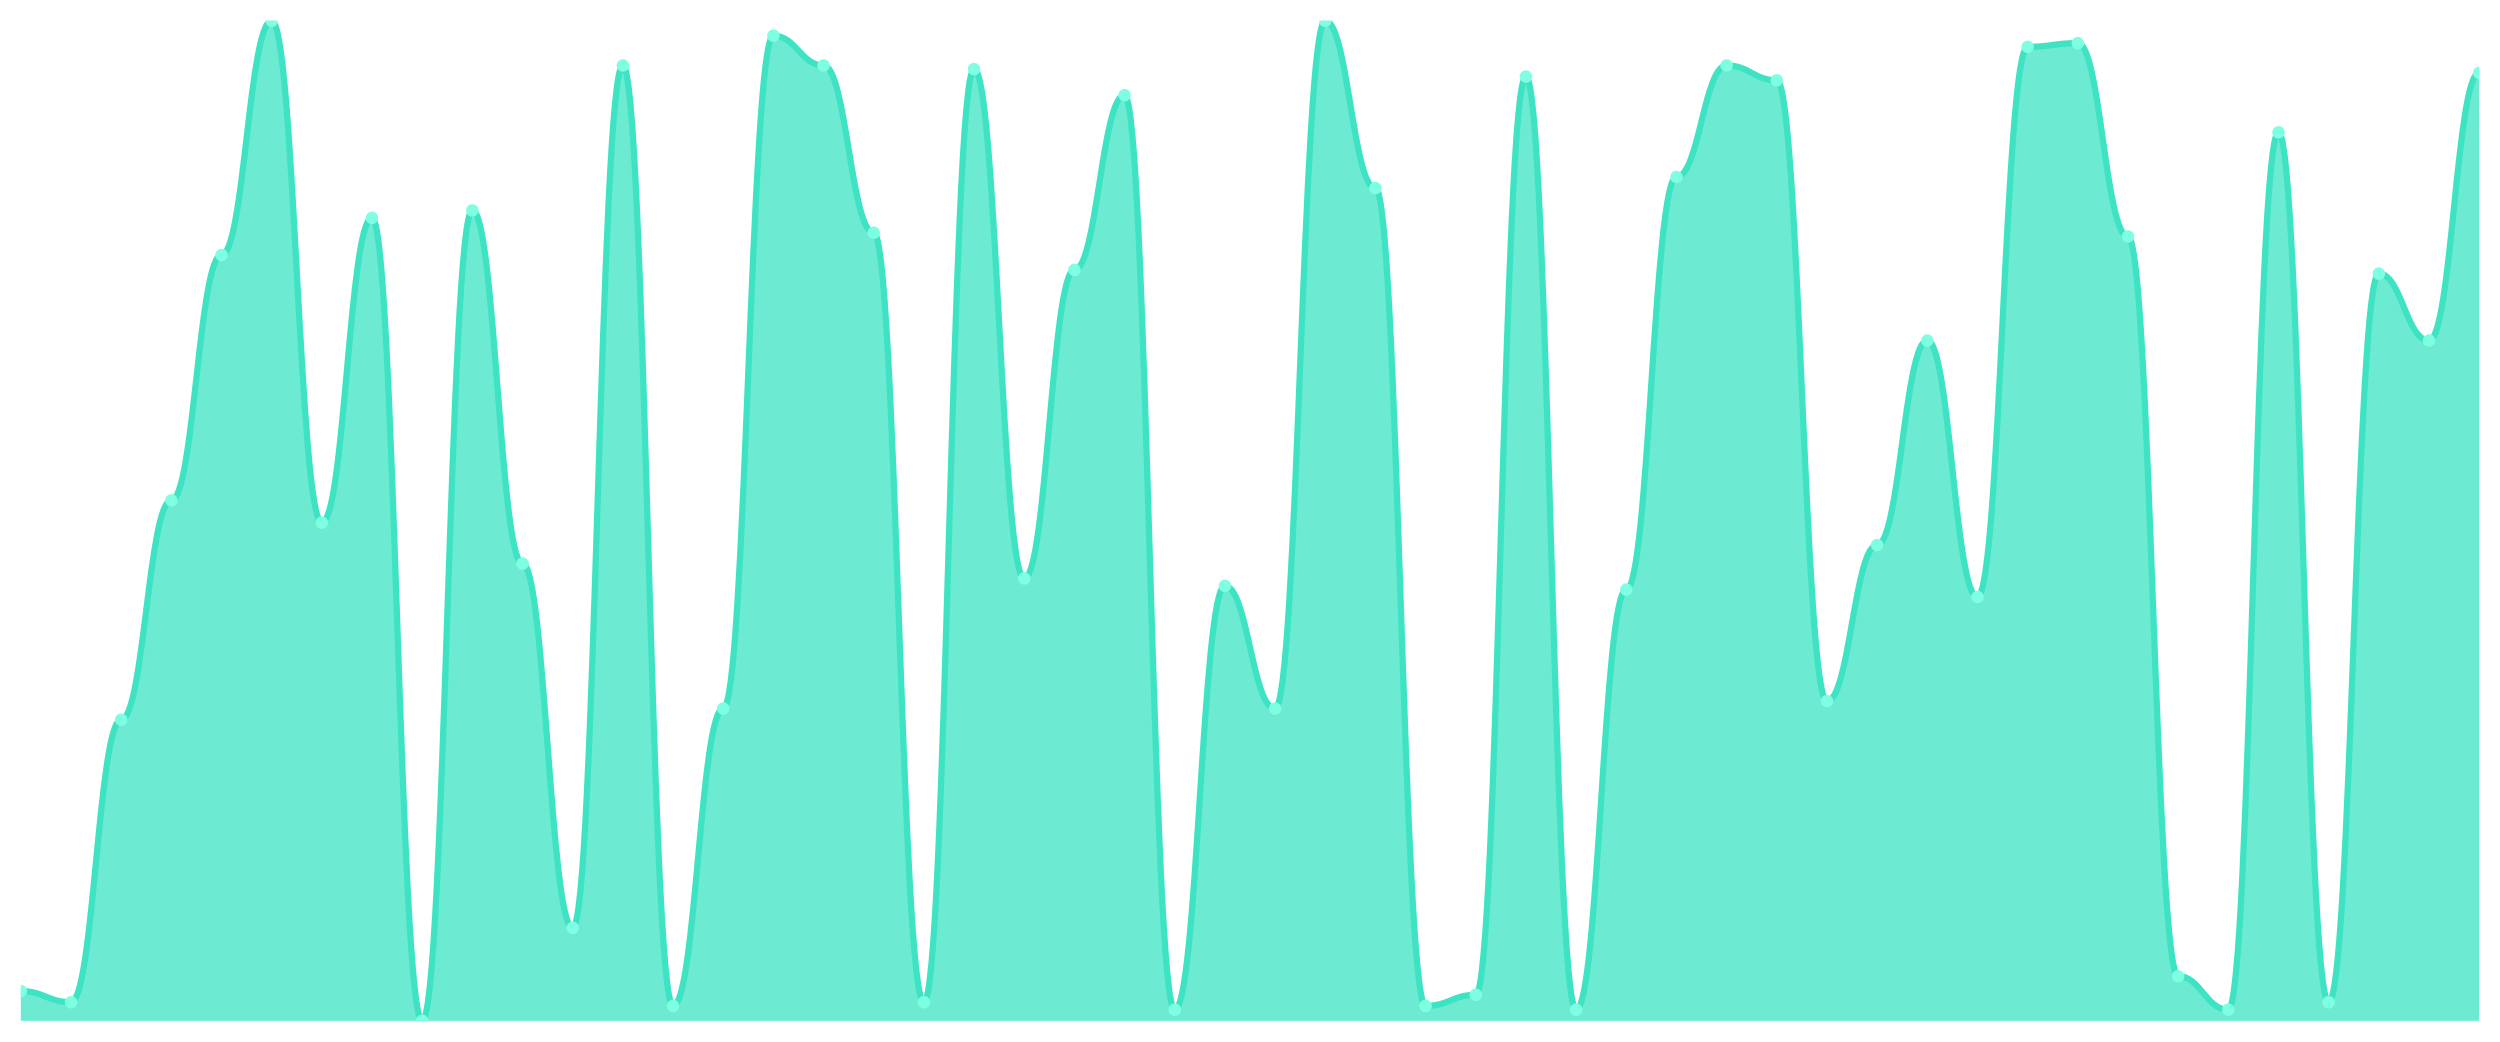
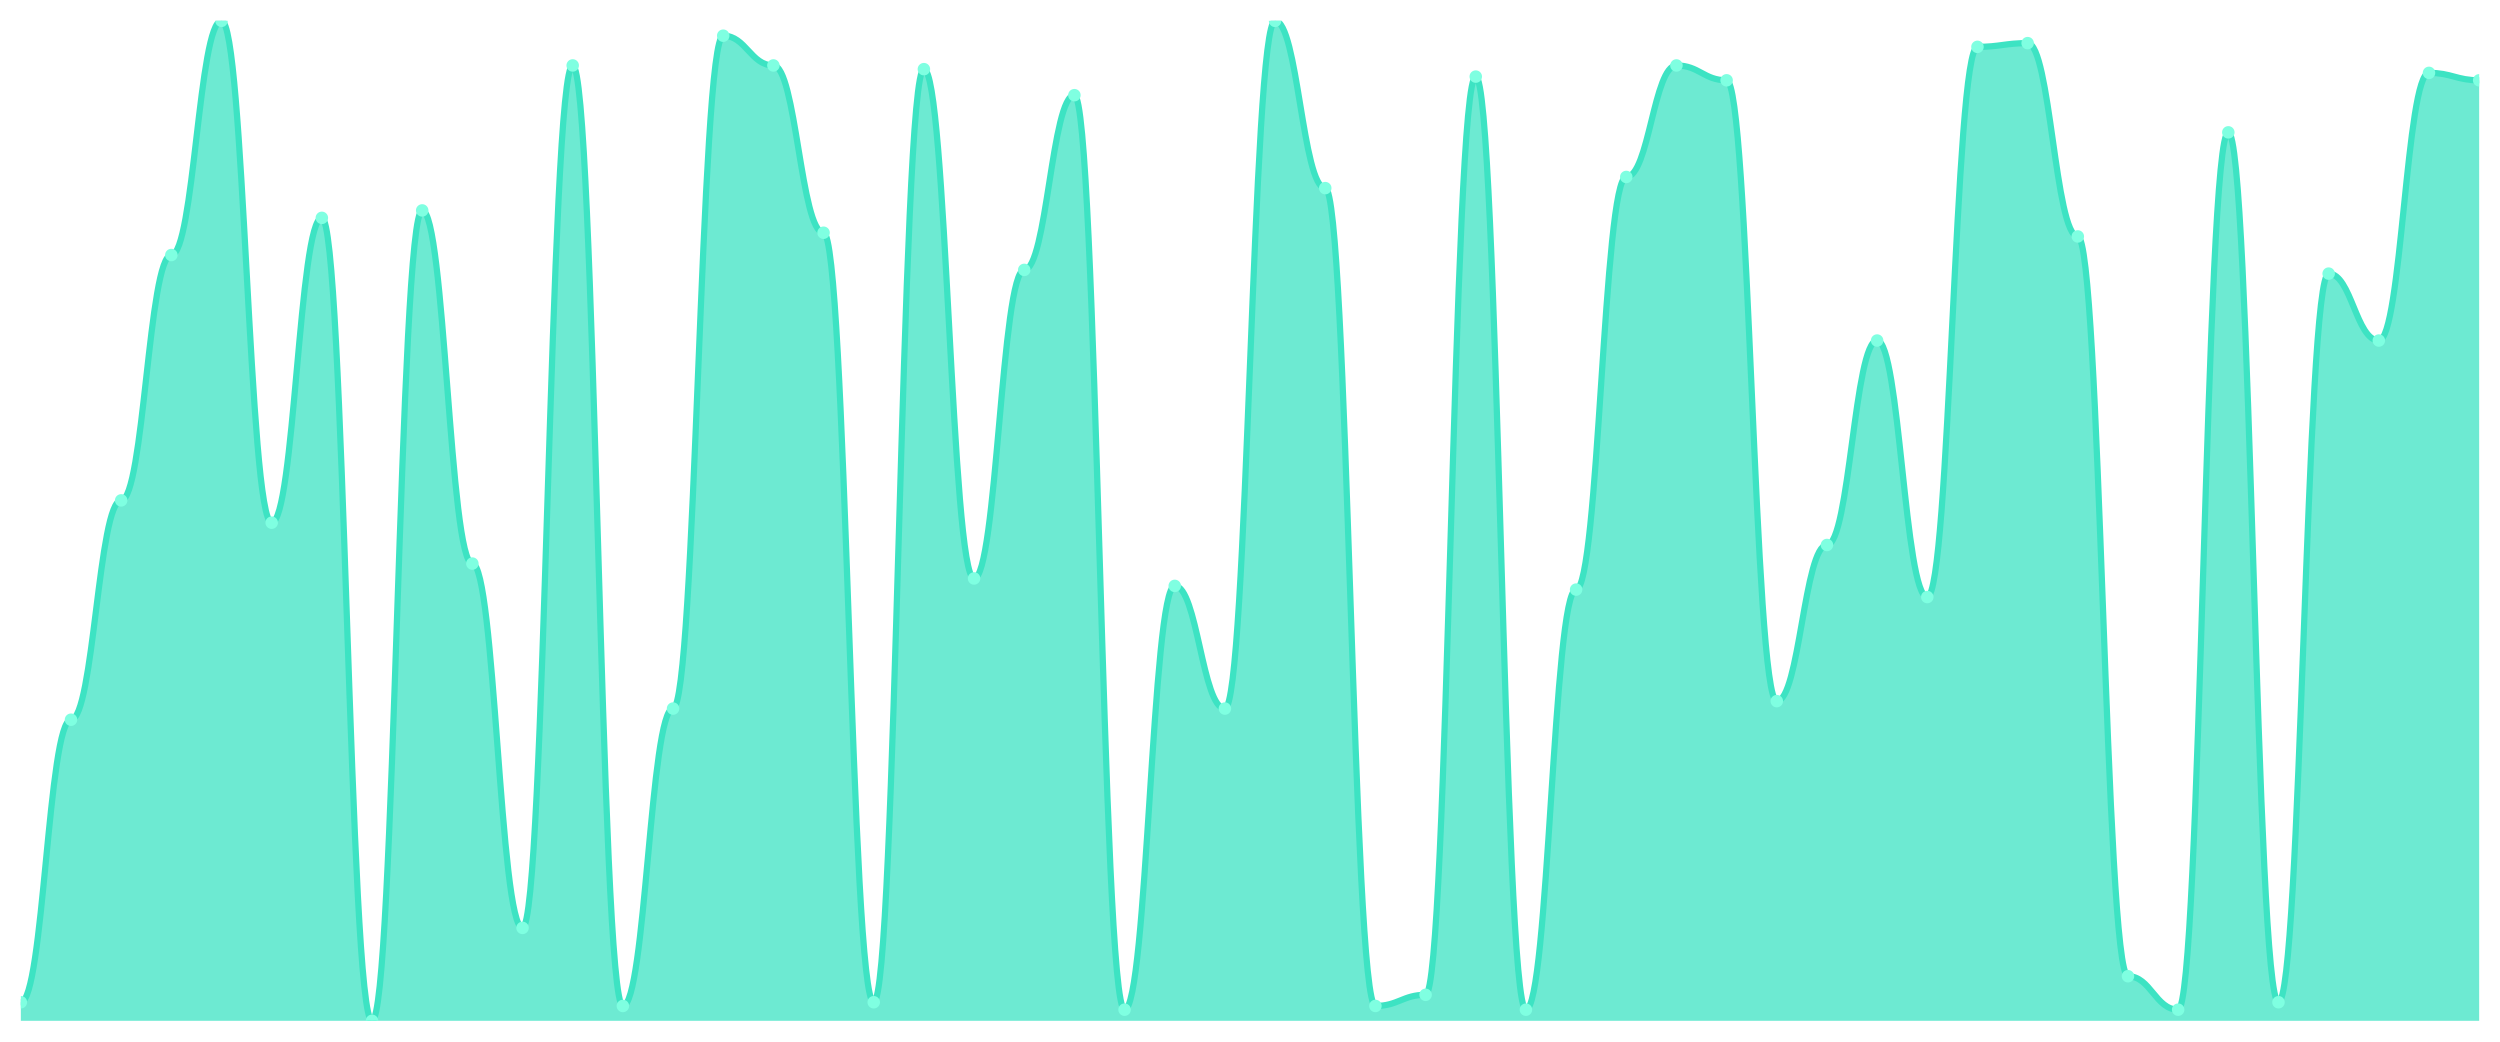
<svg xmlns="http://www.w3.org/2000/svg" viewBox="0 0 1200 500" width="1200" height="500">
  <defs>
    <clipPath id="c">
      <rect x="10" y="10" width="1180" height="480" />
    </clipPath>
  </defs>
  <rect width="1200" height="500" fill="none" />
  <g clip-path="url(#c)">
-     <path d="M 10,490 L 10,475.725 C 20.837,475.725 23.245,481.078 34.082,481.078 C 44.918,481.078 47.327,345.465 58.163,345.465 C 69,345.465 71.408,240.186 82.245,240.186 C 93.082,240.186 95.49,122.416 106.327,122.416 C 117.163,122.416 119.571,10 130.408,10 C 141.245,10 143.653,250.892 154.49,250.892 C 165.327,250.892 167.735,104.572 178.571,104.572 C 189.408,104.572 191.816,490 202.653,490 C 213.49,490 215.898,101.004 226.735,101.004 C 237.571,101.004 239.98,270.52 250.816,270.52 C 261.653,270.52 264.061,445.39 274.898,445.39 C 285.735,445.39 288.143,31.413 298.98,31.413 C 309.816,31.413 312.224,482.862 323.061,482.862 C 333.898,482.862 336.306,340.112 347.143,340.112 C 357.98,340.112 360.388,17.138 371.224,17.138 C 382.061,17.138 384.469,31.413 395.306,31.413 C 406.143,31.413 408.551,111.71 419.388,111.71 C 430.224,111.71 432.633,481.078 443.469,481.078 C 454.306,481.078 456.714,33.197 467.551,33.197 C 478.388,33.197 480.796,277.658 491.633,277.658 C 502.469,277.658 504.878,129.554 515.714,129.554 C 526.551,129.554 528.959,45.688 539.796,45.688 C 550.633,45.688 553.041,484.647 563.878,484.647 C 574.714,484.647 577.122,281.227 587.959,281.227 C 598.796,281.227 601.204,340.112 612.041,340.112 C 622.878,340.112 625.286,10 636.122,10 C 646.959,10 649.367,90.297 660.204,90.297 C 671.041,90.297 673.449,482.862 684.286,482.862 C 695.122,482.862 697.531,477.509 708.367,477.509 C 719.204,477.509 721.612,36.766 732.449,36.766 C 743.286,36.766 745.694,484.647 756.531,484.647 C 767.367,484.647 769.776,283.011 780.612,283.011 C 791.449,283.011 793.857,84.944 804.694,84.944 C 815.531,84.944 817.939,31.413 828.776,31.413 C 839.612,31.413 842.02,38.55 852.857,38.55 C 863.694,38.55 866.102,336.543 876.939,336.543 C 887.776,336.543 890.184,261.599 901.02,261.599 C 911.857,261.599 914.265,163.457 925.102,163.457 C 935.939,163.457 938.347,286.58 949.184,286.58 C 960.02,286.58 962.429,22.491 973.265,22.491 C 984.102,22.491 986.51,20.706 997.347,20.706 C 1008.184,20.706 1010.592,113.494 1021.429,113.494 C 1032.265,113.494 1034.673,468.587 1045.51,468.587 C 1056.347,468.587 1058.755,484.647 1069.592,484.647 C 1080.429,484.647 1082.837,63.532 1093.673,63.532 C 1104.51,63.532 1106.918,481.078 1117.755,481.078 C 1128.592,481.078 1131,131.338 1141.837,131.338 C 1152.673,131.338 1155.082,163.457 1165.918,163.457 C 1176.755,163.457 1179.163,34.981 1190,34.981 L 1190,490 Z" fill="rgba(61,227,195,0.75)" />
-     <path d="M 10,475.725 C 20.837,475.725 23.245,481.078 34.082,481.078 C 44.918,481.078 47.327,345.465 58.163,345.465 C 69,345.465 71.408,240.186 82.245,240.186 C 93.082,240.186 95.49,122.416 106.327,122.416 C 117.163,122.416 119.571,10 130.408,10 C 141.245,10 143.653,250.892 154.49,250.892 C 165.327,250.892 167.735,104.572 178.571,104.572 C 189.408,104.572 191.816,490 202.653,490 C 213.49,490 215.898,101.004 226.735,101.004 C 237.571,101.004 239.98,270.52 250.816,270.52 C 261.653,270.52 264.061,445.39 274.898,445.39 C 285.735,445.39 288.143,31.413 298.98,31.413 C 309.816,31.413 312.224,482.862 323.061,482.862 C 333.898,482.862 336.306,340.112 347.143,340.112 C 357.98,340.112 360.388,17.138 371.224,17.138 C 382.061,17.138 384.469,31.413 395.306,31.413 C 406.143,31.413 408.551,111.71 419.388,111.71 C 430.224,111.71 432.633,481.078 443.469,481.078 C 454.306,481.078 456.714,33.197 467.551,33.197 C 478.388,33.197 480.796,277.658 491.633,277.658 C 502.469,277.658 504.878,129.554 515.714,129.554 C 526.551,129.554 528.959,45.688 539.796,45.688 C 550.633,45.688 553.041,484.647 563.878,484.647 C 574.714,484.647 577.122,281.227 587.959,281.227 C 598.796,281.227 601.204,340.112 612.041,340.112 C 622.878,340.112 625.286,10 636.122,10 C 646.959,10 649.367,90.297 660.204,90.297 C 671.041,90.297 673.449,482.862 684.286,482.862 C 695.122,482.862 697.531,477.509 708.367,477.509 C 719.204,477.509 721.612,36.766 732.449,36.766 C 743.286,36.766 745.694,484.647 756.531,484.647 C 767.367,484.647 769.776,283.011 780.612,283.011 C 791.449,283.011 793.857,84.944 804.694,84.944 C 815.531,84.944 817.939,31.413 828.776,31.413 C 839.612,31.413 842.02,38.55 852.857,38.55 C 863.694,38.55 866.102,336.543 876.939,336.543 C 887.776,336.543 890.184,261.599 901.02,261.599 C 911.857,261.599 914.265,163.457 925.102,163.457 C 935.939,163.457 938.347,286.58 949.184,286.58 C 960.02,286.58 962.429,22.491 973.265,22.491 C 984.102,22.491 986.51,20.706 997.347,20.706 C 1008.184,20.706 1010.592,113.494 1021.429,113.494 C 1032.265,113.494 1034.673,468.587 1045.51,468.587 C 1056.347,468.587 1058.755,484.647 1069.592,484.647 C 1080.429,484.647 1082.837,63.532 1093.673,63.532 C 1104.51,63.532 1106.918,481.078 1117.755,481.078 C 1128.592,481.078 1131,131.338 1141.837,131.338 C 1152.673,131.338 1155.082,163.457 1165.918,163.457 C 1176.755,163.457 1179.163,34.981 1190,34.981" fill="none" stroke="#3de3c3" stroke-width="3" stroke-linecap="round" stroke-linejoin="round" />
-     <circle cx="10" cy="475.725" r="3" fill="#7fffe1" />
-     <circle cx="34.082" cy="481.078" r="3" fill="#7fffe1" />
-     <circle cx="58.163" cy="345.465" r="3" fill="#7fffe1" />
-     <circle cx="82.245" cy="240.186" r="3" fill="#7fffe1" />
-     <circle cx="106.327" cy="122.416" r="3" fill="#7fffe1" />
-     <circle cx="130.408" cy="10" r="3" fill="#7fffe1" />
-     <circle cx="154.49" cy="250.892" r="3" fill="#7fffe1" />
-     <circle cx="178.571" cy="104.572" r="3" fill="#7fffe1" />
-     <circle cx="202.653" cy="490" r="3" fill="#7fffe1" />
-     <circle cx="226.735" cy="101.004" r="3" fill="#7fffe1" />
-     <circle cx="250.816" cy="270.52" r="3" fill="#7fffe1" />
-     <circle cx="274.898" cy="445.39" r="3" fill="#7fffe1" />
-     <circle cx="298.98" cy="31.413" r="3" fill="#7fffe1" />
-     <circle cx="323.061" cy="482.862" r="3" fill="#7fffe1" />
-     <circle cx="347.143" cy="340.112" r="3" fill="#7fffe1" />
-     <circle cx="371.224" cy="17.138" r="3" fill="#7fffe1" />
-     <circle cx="395.306" cy="31.413" r="3" fill="#7fffe1" />
-     <circle cx="419.388" cy="111.71" r="3" fill="#7fffe1" />
-     <circle cx="443.469" cy="481.078" r="3" fill="#7fffe1" />
-     <circle cx="467.551" cy="33.197" r="3" fill="#7fffe1" />
-     <circle cx="491.633" cy="277.658" r="3" fill="#7fffe1" />
-     <circle cx="515.714" cy="129.554" r="3" fill="#7fffe1" />
-     <circle cx="539.796" cy="45.688" r="3" fill="#7fffe1" />
-     <circle cx="563.878" cy="484.647" r="3" fill="#7fffe1" />
-     <circle cx="587.959" cy="281.227" r="3" fill="#7fffe1" />
-     <circle cx="612.041" cy="340.112" r="3" fill="#7fffe1" />
-     <circle cx="636.122" cy="10" r="3" fill="#7fffe1" />
-     <circle cx="660.204" cy="90.297" r="3" fill="#7fffe1" />
-     <circle cx="684.286" cy="482.862" r="3" fill="#7fffe1" />
-     <circle cx="708.367" cy="477.509" r="3" fill="#7fffe1" />
-     <circle cx="732.449" cy="36.766" r="3" fill="#7fffe1" />
-     <circle cx="756.531" cy="484.647" r="3" fill="#7fffe1" />
-     <circle cx="780.612" cy="283.011" r="3" fill="#7fffe1" />
-     <circle cx="804.694" cy="84.944" r="3" fill="#7fffe1" />
-     <circle cx="828.776" cy="31.413" r="3" fill="#7fffe1" />
-     <circle cx="852.857" cy="38.55" r="3" fill="#7fffe1" />
-     <circle cx="876.939" cy="336.543" r="3" fill="#7fffe1" />
-     <circle cx="901.02" cy="261.599" r="3" fill="#7fffe1" />
-     <circle cx="925.102" cy="163.457" r="3" fill="#7fffe1" />
-     <circle cx="949.184" cy="286.58" r="3" fill="#7fffe1" />
-     <circle cx="973.265" cy="22.491" r="3" fill="#7fffe1" />
-     <circle cx="997.347" cy="20.706" r="3" fill="#7fffe1" />
-     <circle cx="1021.429" cy="113.494" r="3" fill="#7fffe1" />
-     <circle cx="1045.51" cy="468.587" r="3" fill="#7fffe1" />
-     <circle cx="1069.592" cy="484.647" r="3" fill="#7fffe1" />
-     <circle cx="1093.673" cy="63.532" r="3" fill="#7fffe1" />
-     <circle cx="1117.755" cy="481.078" r="3" fill="#7fffe1" />
-     <circle cx="1141.837" cy="131.338" r="3" fill="#7fffe1" />
-     <circle cx="1165.918" cy="163.457" r="3" fill="#7fffe1" />
-     <circle cx="1190" cy="34.981" r="3" fill="#7fffe1" />
+     <path d="M 10,490 L 10,481.078 C 20.837,481.078 23.245,345.465 34.082,345.465 C 44.918,345.465 47.327,240.186 58.163,240.186 C 69,240.186 71.408,122.416 82.245,122.416 C 93.082,122.416 95.49,10 106.327,10 C 117.163,10 119.571,250.892 130.408,250.892 C 141.245,250.892 143.653,104.572 154.49,104.572 C 165.327,104.572 167.735,490 178.571,490 C 189.408,490 191.816,101.004 202.653,101.004 C 213.49,101.004 215.898,270.52 226.735,270.52 C 237.571,270.52 239.98,445.39 250.816,445.39 C 261.653,445.39 264.061,31.413 274.898,31.413 C 285.735,31.413 288.143,482.862 298.98,482.862 C 309.816,482.862 312.224,340.112 323.061,340.112 C 333.898,340.112 336.306,17.138 347.143,17.138 C 357.98,17.138 360.388,31.413 371.224,31.413 C 382.061,31.413 384.469,111.71 395.306,111.71 C 406.143,111.71 408.551,481.078 419.388,481.078 C 430.224,481.078 432.633,33.197 443.469,33.197 C 454.306,33.197 456.714,277.658 467.551,277.658 C 478.388,277.658 480.796,129.554 491.633,129.554 C 502.469,129.554 504.878,45.688 515.714,45.688 C 526.551,45.688 528.959,484.647 539.796,484.647 C 550.633,484.647 553.041,281.227 563.878,281.227 C 574.714,281.227 577.122,340.112 587.959,340.112 C 598.796,340.112 601.204,10 612.041,10 C 622.878,10 625.286,90.297 636.122,90.297 C 646.959,90.297 649.367,482.862 660.204,482.862 C 671.041,482.862 673.449,477.509 684.286,477.509 C 695.122,477.509 697.531,36.766 708.367,36.766 C 719.204,36.766 721.612,484.647 732.449,484.647 C 743.286,484.647 745.694,283.011 756.531,283.011 C 767.367,283.011 769.776,84.944 780.612,84.944 C 791.449,84.944 793.857,31.413 804.694,31.413 C 815.531,31.413 817.939,38.55 828.776,38.55 C 839.612,38.55 842.02,336.543 852.857,336.543 C 863.694,336.543 866.102,261.599 876.939,261.599 C 887.776,261.599 890.184,163.457 901.02,163.457 C 911.857,163.457 914.265,286.58 925.102,286.58 C 935.939,286.58 938.347,22.491 949.184,22.491 C 960.02,22.491 962.429,20.706 973.265,20.706 C 984.102,20.706 986.51,113.494 997.347,113.494 C 1008.184,113.494 1010.592,468.587 1021.429,468.587 C 1032.265,468.587 1034.673,484.647 1045.51,484.647 C 1056.347,484.647 1058.755,63.532 1069.592,63.532 C 1080.429,63.532 1082.837,481.078 1093.673,481.078 C 1104.51,481.078 1106.918,131.338 1117.755,131.338 C 1128.592,131.338 1131,163.457 1141.837,163.457 C 1152.673,163.457 1155.082,34.981 1165.918,34.981 C 1176.755,34.981 1179.163,38.55 1190,38.55 L 1190,490 Z" fill="rgba(61,227,195,0.75)" />
+     <path d="M 10,481.078 C 20.837,481.078 23.245,345.465 34.082,345.465 C 44.918,345.465 47.327,240.186 58.163,240.186 C 69,240.186 71.408,122.416 82.245,122.416 C 93.082,122.416 95.49,10 106.327,10 C 117.163,10 119.571,250.892 130.408,250.892 C 141.245,250.892 143.653,104.572 154.49,104.572 C 165.327,104.572 167.735,490 178.571,490 C 189.408,490 191.816,101.004 202.653,101.004 C 213.49,101.004 215.898,270.52 226.735,270.52 C 237.571,270.52 239.98,445.39 250.816,445.39 C 261.653,445.39 264.061,31.413 274.898,31.413 C 285.735,31.413 288.143,482.862 298.98,482.862 C 309.816,482.862 312.224,340.112 323.061,340.112 C 333.898,340.112 336.306,17.138 347.143,17.138 C 357.98,17.138 360.388,31.413 371.224,31.413 C 382.061,31.413 384.469,111.71 395.306,111.71 C 406.143,111.71 408.551,481.078 419.388,481.078 C 430.224,481.078 432.633,33.197 443.469,33.197 C 454.306,33.197 456.714,277.658 467.551,277.658 C 478.388,277.658 480.796,129.554 491.633,129.554 C 502.469,129.554 504.878,45.688 515.714,45.688 C 526.551,45.688 528.959,484.647 539.796,484.647 C 550.633,484.647 553.041,281.227 563.878,281.227 C 574.714,281.227 577.122,340.112 587.959,340.112 C 598.796,340.112 601.204,10 612.041,10 C 622.878,10 625.286,90.297 636.122,90.297 C 646.959,90.297 649.367,482.862 660.204,482.862 C 671.041,482.862 673.449,477.509 684.286,477.509 C 695.122,477.509 697.531,36.766 708.367,36.766 C 719.204,36.766 721.612,484.647 732.449,484.647 C 743.286,484.647 745.694,283.011 756.531,283.011 C 767.367,283.011 769.776,84.944 780.612,84.944 C 791.449,84.944 793.857,31.413 804.694,31.413 C 815.531,31.413 817.939,38.55 828.776,38.55 C 839.612,38.55 842.02,336.543 852.857,336.543 C 863.694,336.543 866.102,261.599 876.939,261.599 C 887.776,261.599 890.184,163.457 901.02,163.457 C 911.857,163.457 914.265,286.58 925.102,286.58 C 935.939,286.58 938.347,22.491 949.184,22.491 C 960.02,22.491 962.429,20.706 973.265,20.706 C 984.102,20.706 986.51,113.494 997.347,113.494 C 1008.184,113.494 1010.592,468.587 1021.429,468.587 C 1032.265,468.587 1034.673,484.647 1045.51,484.647 C 1056.347,484.647 1058.755,63.532 1069.592,63.532 C 1080.429,63.532 1082.837,481.078 1093.673,481.078 C 1104.51,481.078 1106.918,131.338 1117.755,131.338 C 1128.592,131.338 1131,163.457 1141.837,163.457 C 1152.673,163.457 1155.082,34.981 1165.918,34.981 C 1176.755,34.981 1179.163,38.55 1190,38.55" fill="none" stroke="#3de3c3" stroke-width="3" stroke-linecap="round" stroke-linejoin="round" />
+     <circle cx="10" cy="481.078" r="3" fill="#7fffe1" />
+     <circle cx="34.082" cy="345.465" r="3" fill="#7fffe1" />
+     <circle cx="58.163" cy="240.186" r="3" fill="#7fffe1" />
+     <circle cx="82.245" cy="122.416" r="3" fill="#7fffe1" />
+     <circle cx="106.327" cy="10" r="3" fill="#7fffe1" />
+     <circle cx="130.408" cy="250.892" r="3" fill="#7fffe1" />
+     <circle cx="154.49" cy="104.572" r="3" fill="#7fffe1" />
+     <circle cx="178.571" cy="490" r="3" fill="#7fffe1" />
+     <circle cx="202.653" cy="101.004" r="3" fill="#7fffe1" />
+     <circle cx="226.735" cy="270.52" r="3" fill="#7fffe1" />
+     <circle cx="250.816" cy="445.39" r="3" fill="#7fffe1" />
+     <circle cx="274.898" cy="31.413" r="3" fill="#7fffe1" />
+     <circle cx="298.98" cy="482.862" r="3" fill="#7fffe1" />
+     <circle cx="323.061" cy="340.112" r="3" fill="#7fffe1" />
+     <circle cx="347.143" cy="17.138" r="3" fill="#7fffe1" />
+     <circle cx="371.224" cy="31.413" r="3" fill="#7fffe1" />
+     <circle cx="395.306" cy="111.71" r="3" fill="#7fffe1" />
+     <circle cx="419.388" cy="481.078" r="3" fill="#7fffe1" />
+     <circle cx="443.469" cy="33.197" r="3" fill="#7fffe1" />
+     <circle cx="467.551" cy="277.658" r="3" fill="#7fffe1" />
+     <circle cx="491.633" cy="129.554" r="3" fill="#7fffe1" />
+     <circle cx="515.714" cy="45.688" r="3" fill="#7fffe1" />
+     <circle cx="539.796" cy="484.647" r="3" fill="#7fffe1" />
+     <circle cx="563.878" cy="281.227" r="3" fill="#7fffe1" />
+     <circle cx="587.959" cy="340.112" r="3" fill="#7fffe1" />
+     <circle cx="612.041" cy="10" r="3" fill="#7fffe1" />
+     <circle cx="636.122" cy="90.297" r="3" fill="#7fffe1" />
+     <circle cx="660.204" cy="482.862" r="3" fill="#7fffe1" />
+     <circle cx="684.286" cy="477.509" r="3" fill="#7fffe1" />
+     <circle cx="708.367" cy="36.766" r="3" fill="#7fffe1" />
+     <circle cx="732.449" cy="484.647" r="3" fill="#7fffe1" />
+     <circle cx="756.531" cy="283.011" r="3" fill="#7fffe1" />
+     <circle cx="780.612" cy="84.944" r="3" fill="#7fffe1" />
+     <circle cx="804.694" cy="31.413" r="3" fill="#7fffe1" />
+     <circle cx="828.776" cy="38.55" r="3" fill="#7fffe1" />
+     <circle cx="852.857" cy="336.543" r="3" fill="#7fffe1" />
+     <circle cx="876.939" cy="261.599" r="3" fill="#7fffe1" />
+     <circle cx="901.02" cy="163.457" r="3" fill="#7fffe1" />
+     <circle cx="925.102" cy="286.58" r="3" fill="#7fffe1" />
+     <circle cx="949.184" cy="22.491" r="3" fill="#7fffe1" />
+     <circle cx="973.265" cy="20.706" r="3" fill="#7fffe1" />
+     <circle cx="997.347" cy="113.494" r="3" fill="#7fffe1" />
+     <circle cx="1021.429" cy="468.587" r="3" fill="#7fffe1" />
+     <circle cx="1045.51" cy="484.647" r="3" fill="#7fffe1" />
+     <circle cx="1069.592" cy="63.532" r="3" fill="#7fffe1" />
+     <circle cx="1093.673" cy="481.078" r="3" fill="#7fffe1" />
+     <circle cx="1117.755" cy="131.338" r="3" fill="#7fffe1" />
+     <circle cx="1141.837" cy="163.457" r="3" fill="#7fffe1" />
+     <circle cx="1165.918" cy="34.981" r="3" fill="#7fffe1" />
+     <circle cx="1190" cy="38.55" r="3" fill="#7fffe1" />
  </g>
</svg>
